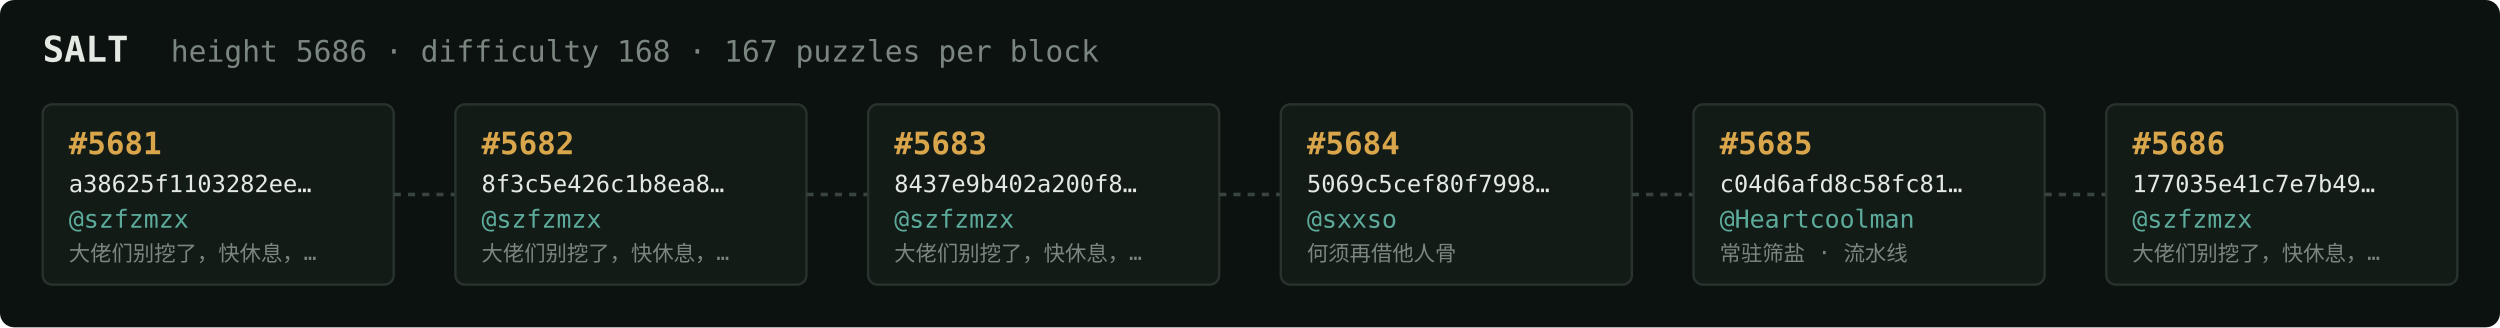
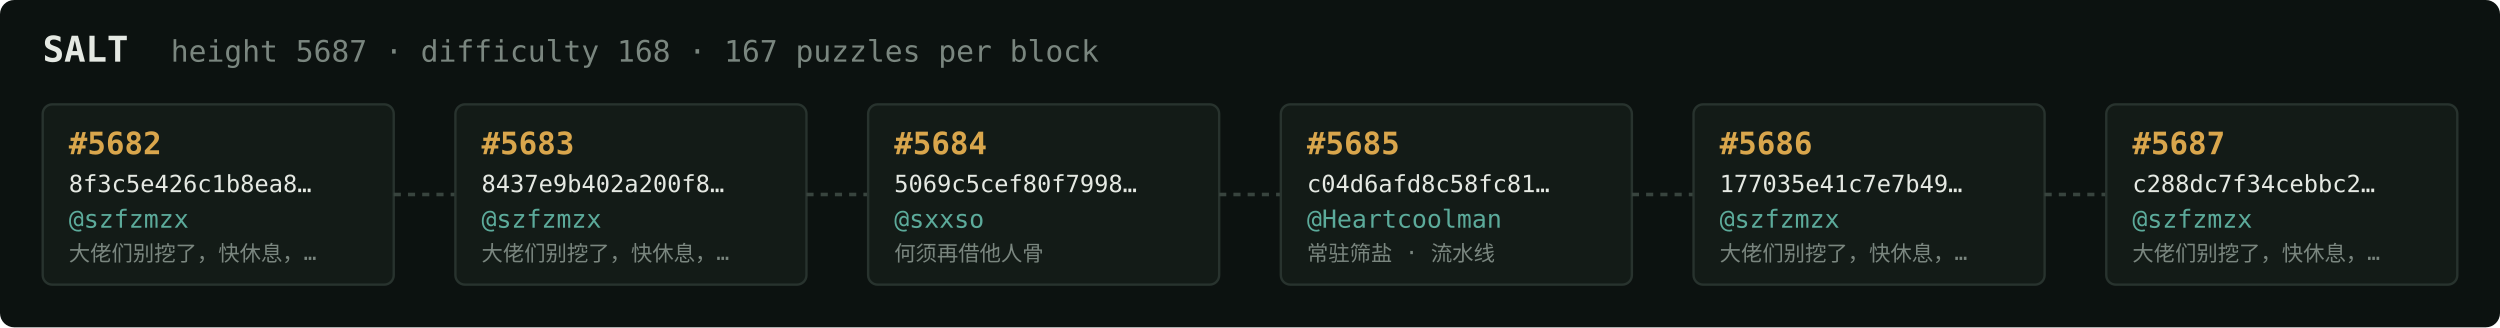
<svg xmlns="http://www.w3.org/2000/svg" width="1054" height="138" viewBox="0 0 1054 138" font-family="ui-monospace,SFMono-Regular,Menlo,monospace">
  <rect fill="#0c1210" width="1054" height="138" rx="6" />
  <text x="18" y="26" fill="#e5e9e3" font-size="15" font-weight="700">SALT</text>
-   <text x="72" y="26" fill="#7a867f" font-size="12.5">height 5686 · difficulty 168 · 167 puzzles per block</text>
+   <text x="72" y="26" fill="#7a867f" font-size="12.5">height 5687 · difficulty 168 · 167 puzzles per block</text>
  <rect x="18" y="44" width="148" height="76" rx="4" fill="#131b17" stroke="#28332e" stroke-width="1" />
-   <text x="29" y="65" fill="#d9a64c" font-size="13" font-weight="700">#5681</text>
-   <text x="29" y="81" fill="#e5e9e3" font-size="10">a38625f1103282ee…</text>
+   <text x="29" y="65" fill="#d9a64c" font-size="13" font-weight="700">#5682</text>
+   <text x="29" y="81" fill="#e5e9e3" font-size="10">8f3c5e426c1b8ea8…</text>
  <text x="29" y="96" fill="#5cab9b" font-size="10.5">@szfzmzx</text>
  <text x="29" y="110" fill="#7a867f" font-size="9">大佬们别挖了，快休息，…</text>
  <line x1="166" y1="82.0" x2="192" y2="82.0" stroke="#38443e" stroke-width="1.5" stroke-dasharray="3 3" />
  <rect x="192" y="44" width="148" height="76" rx="4" fill="#131b17" stroke="#28332e" stroke-width="1" />
-   <text x="203" y="65" fill="#d9a64c" font-size="13" font-weight="700">#5682</text>
-   <text x="203" y="81" fill="#e5e9e3" font-size="10">8f3c5e426c1b8ea8…</text>
+   <text x="203" y="65" fill="#d9a64c" font-size="13" font-weight="700">#5683</text>
+   <text x="203" y="81" fill="#e5e9e3" font-size="10">8437e9b402a200f8…</text>
  <text x="203" y="96" fill="#5cab9b" font-size="10.5">@szfzmzx</text>
  <text x="203" y="110" fill="#7a867f" font-size="9">大佬们别挖了，快休息，…</text>
  <line x1="340" y1="82.0" x2="366" y2="82.0" stroke="#38443e" stroke-width="1.5" stroke-dasharray="3 3" />
  <rect x="366" y="44" width="148" height="76" rx="4" fill="#131b17" stroke="#28332e" stroke-width="1" />
-   <text x="377" y="65" fill="#d9a64c" font-size="13" font-weight="700">#5683</text>
-   <text x="377" y="81" fill="#e5e9e3" font-size="10">8437e9b402a200f8…</text>
-   <text x="377" y="96" fill="#5cab9b" font-size="10.5">@szfzmzx</text>
-   <text x="377" y="110" fill="#7a867f" font-size="9">大佬们别挖了，快休息，…</text>
+   <text x="377" y="65" fill="#d9a64c" font-size="13" font-weight="700">#5684</text>
+   <text x="377" y="81" fill="#e5e9e3" font-size="10">5069c5cef80f7998…</text>
+   <text x="377" y="96" fill="#5cab9b" font-size="10.5">@sxxso</text>
+   <text x="377" y="110" fill="#7a867f" font-size="9">何须再借他人骨</text>
  <line x1="514" y1="82.0" x2="540" y2="82.0" stroke="#38443e" stroke-width="1.5" stroke-dasharray="3 3" />
  <rect x="540" y="44" width="148" height="76" rx="4" fill="#131b17" stroke="#28332e" stroke-width="1" />
-   <text x="551" y="65" fill="#d9a64c" font-size="13" font-weight="700">#5684</text>
-   <text x="551" y="81" fill="#e5e9e3" font-size="10">5069c5cef80f7998…</text>
-   <text x="551" y="96" fill="#5cab9b" font-size="10.5">@sxxso</text>
-   <text x="551" y="110" fill="#7a867f" font-size="9">何须再借他人骨</text>
+   <text x="551" y="65" fill="#d9a64c" font-size="13" font-weight="700">#5685</text>
+   <text x="551" y="81" fill="#e5e9e3" font-size="10">c04d6afd8c58fc81…</text>
+   <text x="551" y="96" fill="#5cab9b" font-size="10.5">@Heartcoolman</text>
+   <text x="551" y="110" fill="#7a867f" font-size="9">常驻筛盐 · 流水线</text>
  <line x1="688" y1="82.0" x2="714" y2="82.0" stroke="#38443e" stroke-width="1.5" stroke-dasharray="3 3" />
  <rect x="714" y="44" width="148" height="76" rx="4" fill="#131b17" stroke="#28332e" stroke-width="1" />
-   <text x="725" y="65" fill="#d9a64c" font-size="13" font-weight="700">#5685</text>
-   <text x="725" y="81" fill="#e5e9e3" font-size="10">c04d6afd8c58fc81…</text>
-   <text x="725" y="96" fill="#5cab9b" font-size="10.5">@Heartcoolman</text>
-   <text x="725" y="110" fill="#7a867f" font-size="9">常驻筛盐 · 流水线</text>
+   <text x="725" y="65" fill="#d9a64c" font-size="13" font-weight="700">#5686</text>
+   <text x="725" y="81" fill="#e5e9e3" font-size="10">177035e41c7e7b49…</text>
+   <text x="725" y="96" fill="#5cab9b" font-size="10.5">@szfzmzx</text>
+   <text x="725" y="110" fill="#7a867f" font-size="9">大佬们别挖了，快休息，…</text>
  <line x1="862" y1="82.0" x2="888" y2="82.0" stroke="#38443e" stroke-width="1.5" stroke-dasharray="3 3" />
  <rect x="888" y="44" width="148" height="76" rx="4" fill="#131b17" stroke="#28332e" stroke-width="1" />
-   <text x="899" y="65" fill="#d9a64c" font-size="13" font-weight="700">#5686</text>
-   <text x="899" y="81" fill="#e5e9e3" font-size="10">177035e41c7e7b49…</text>
+   <text x="899" y="65" fill="#d9a64c" font-size="13" font-weight="700">#5687</text>
+   <text x="899" y="81" fill="#e5e9e3" font-size="10">c288dc7f34cebbc2…</text>
  <text x="899" y="96" fill="#5cab9b" font-size="10.5">@szfzmzx</text>
  <text x="899" y="110" fill="#7a867f" font-size="9">大佬们别挖了，快休息，…</text>
</svg>
